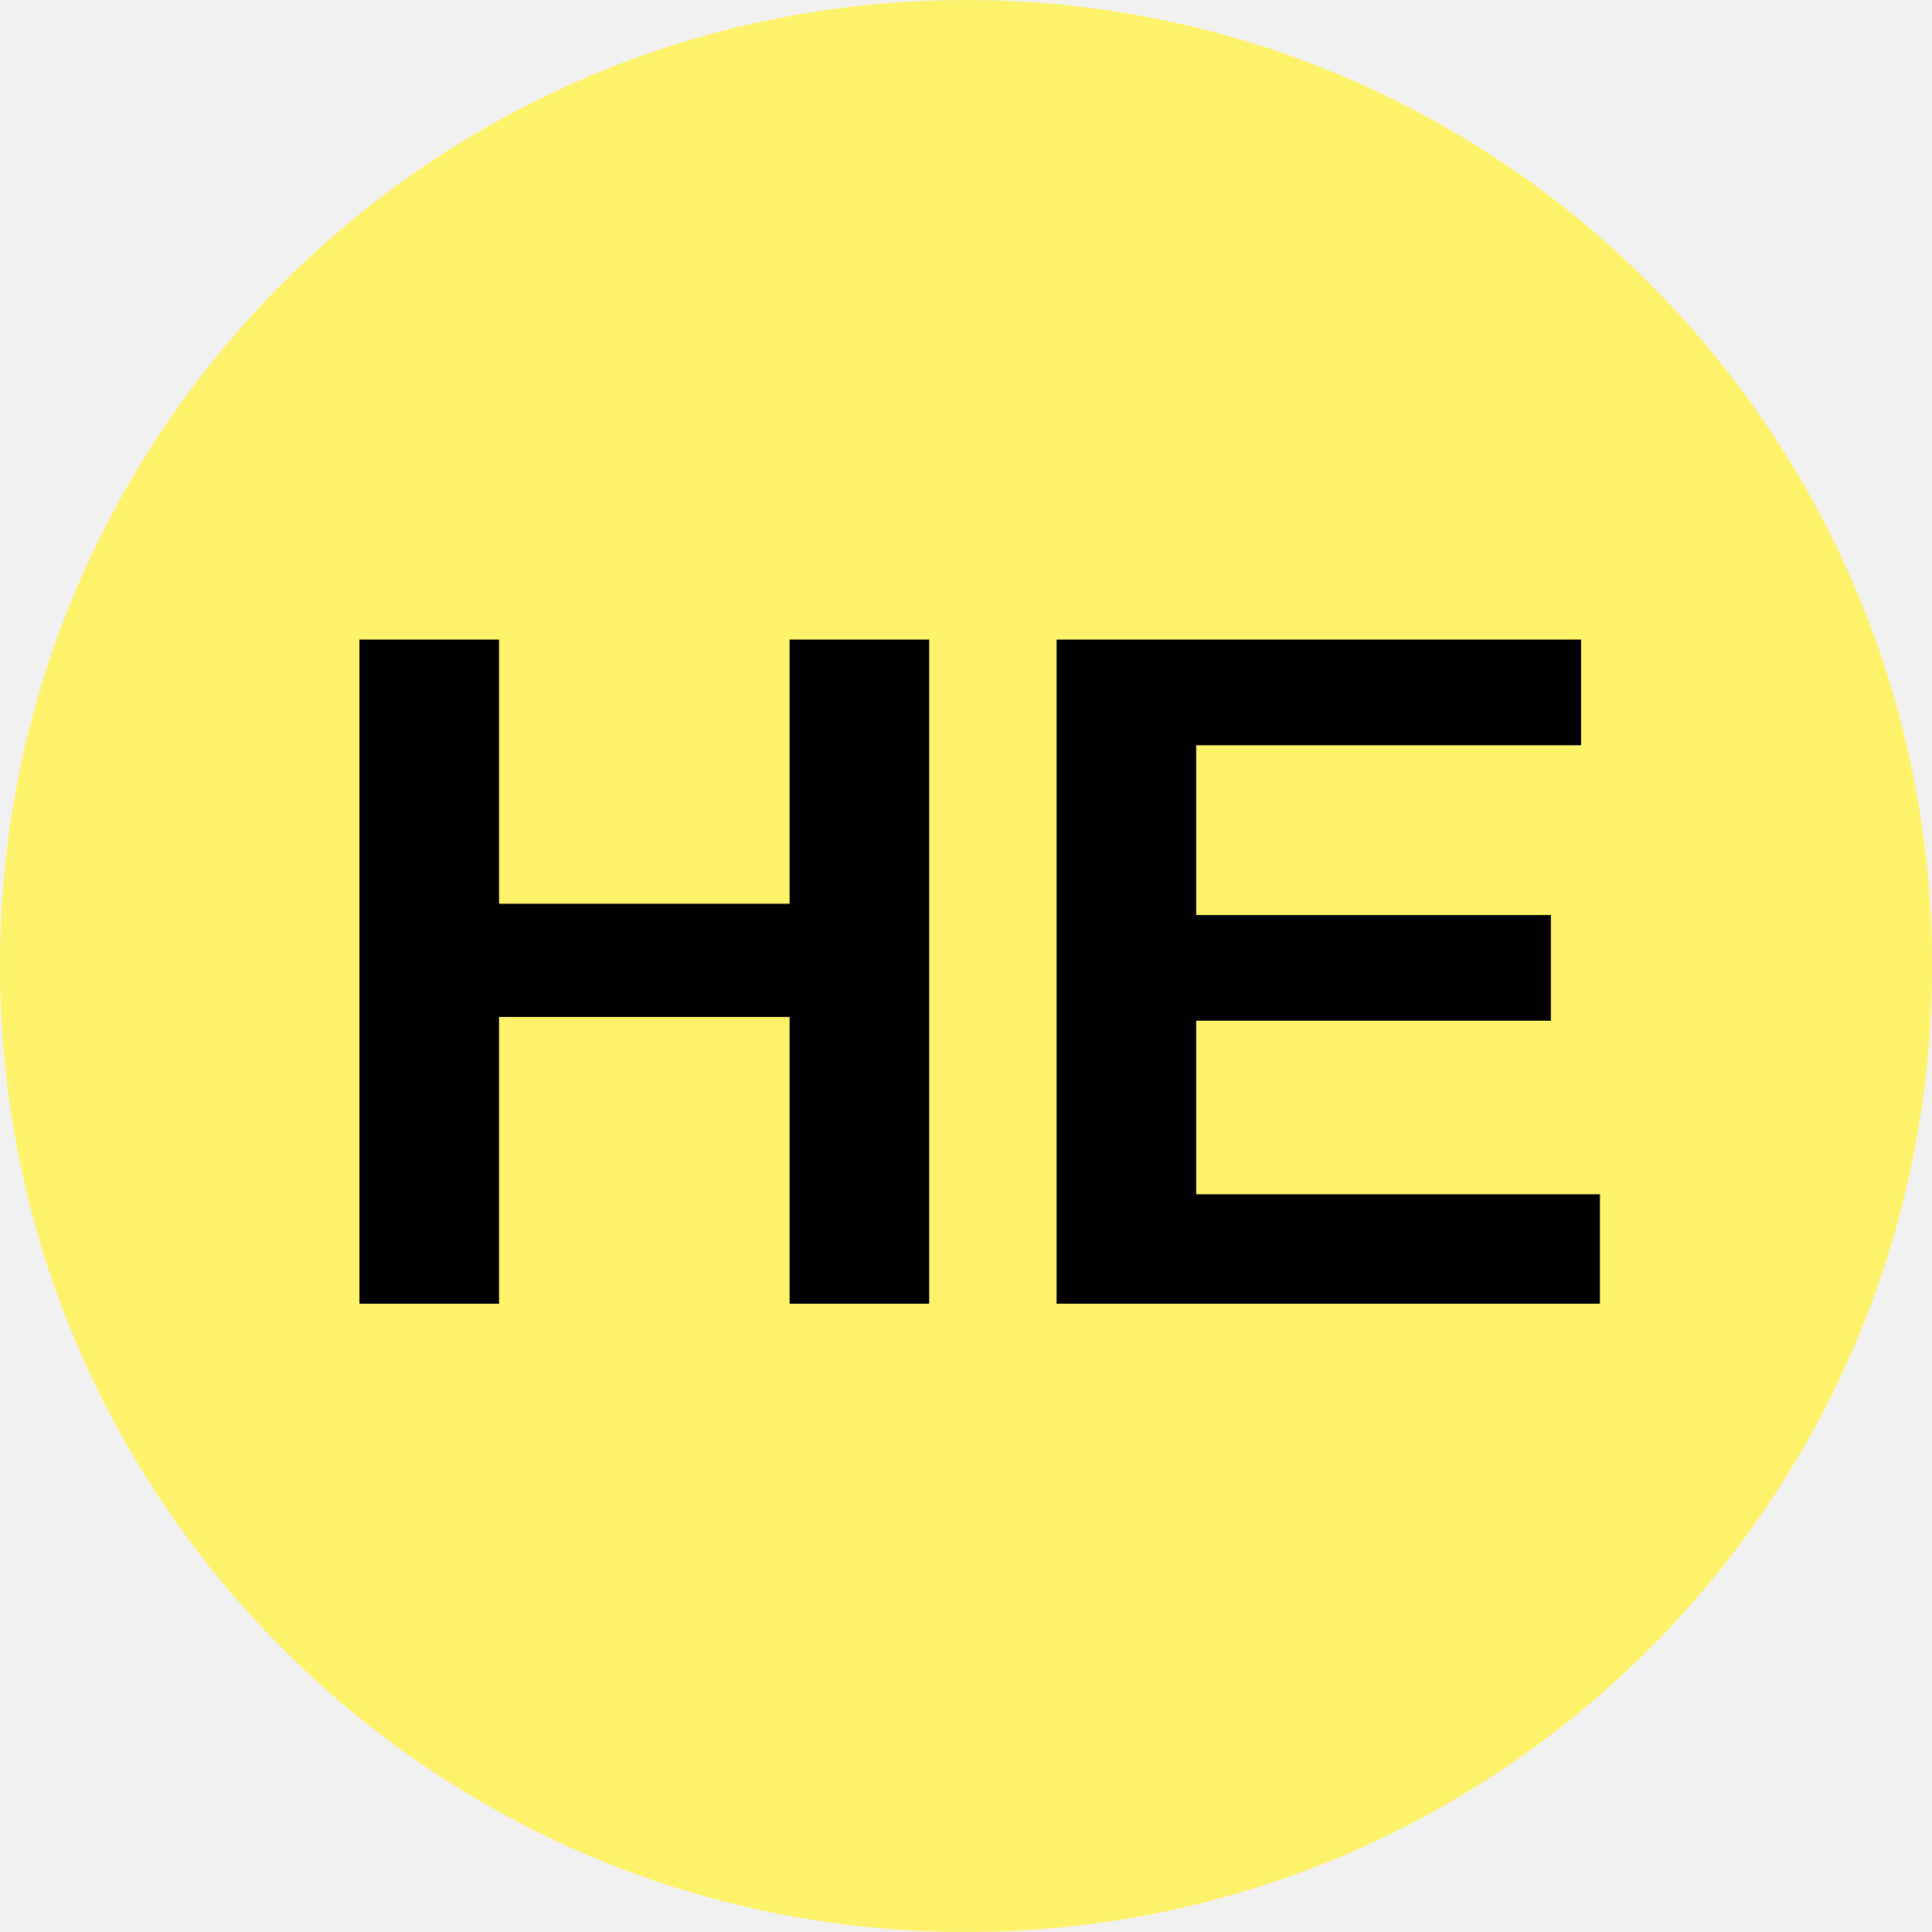
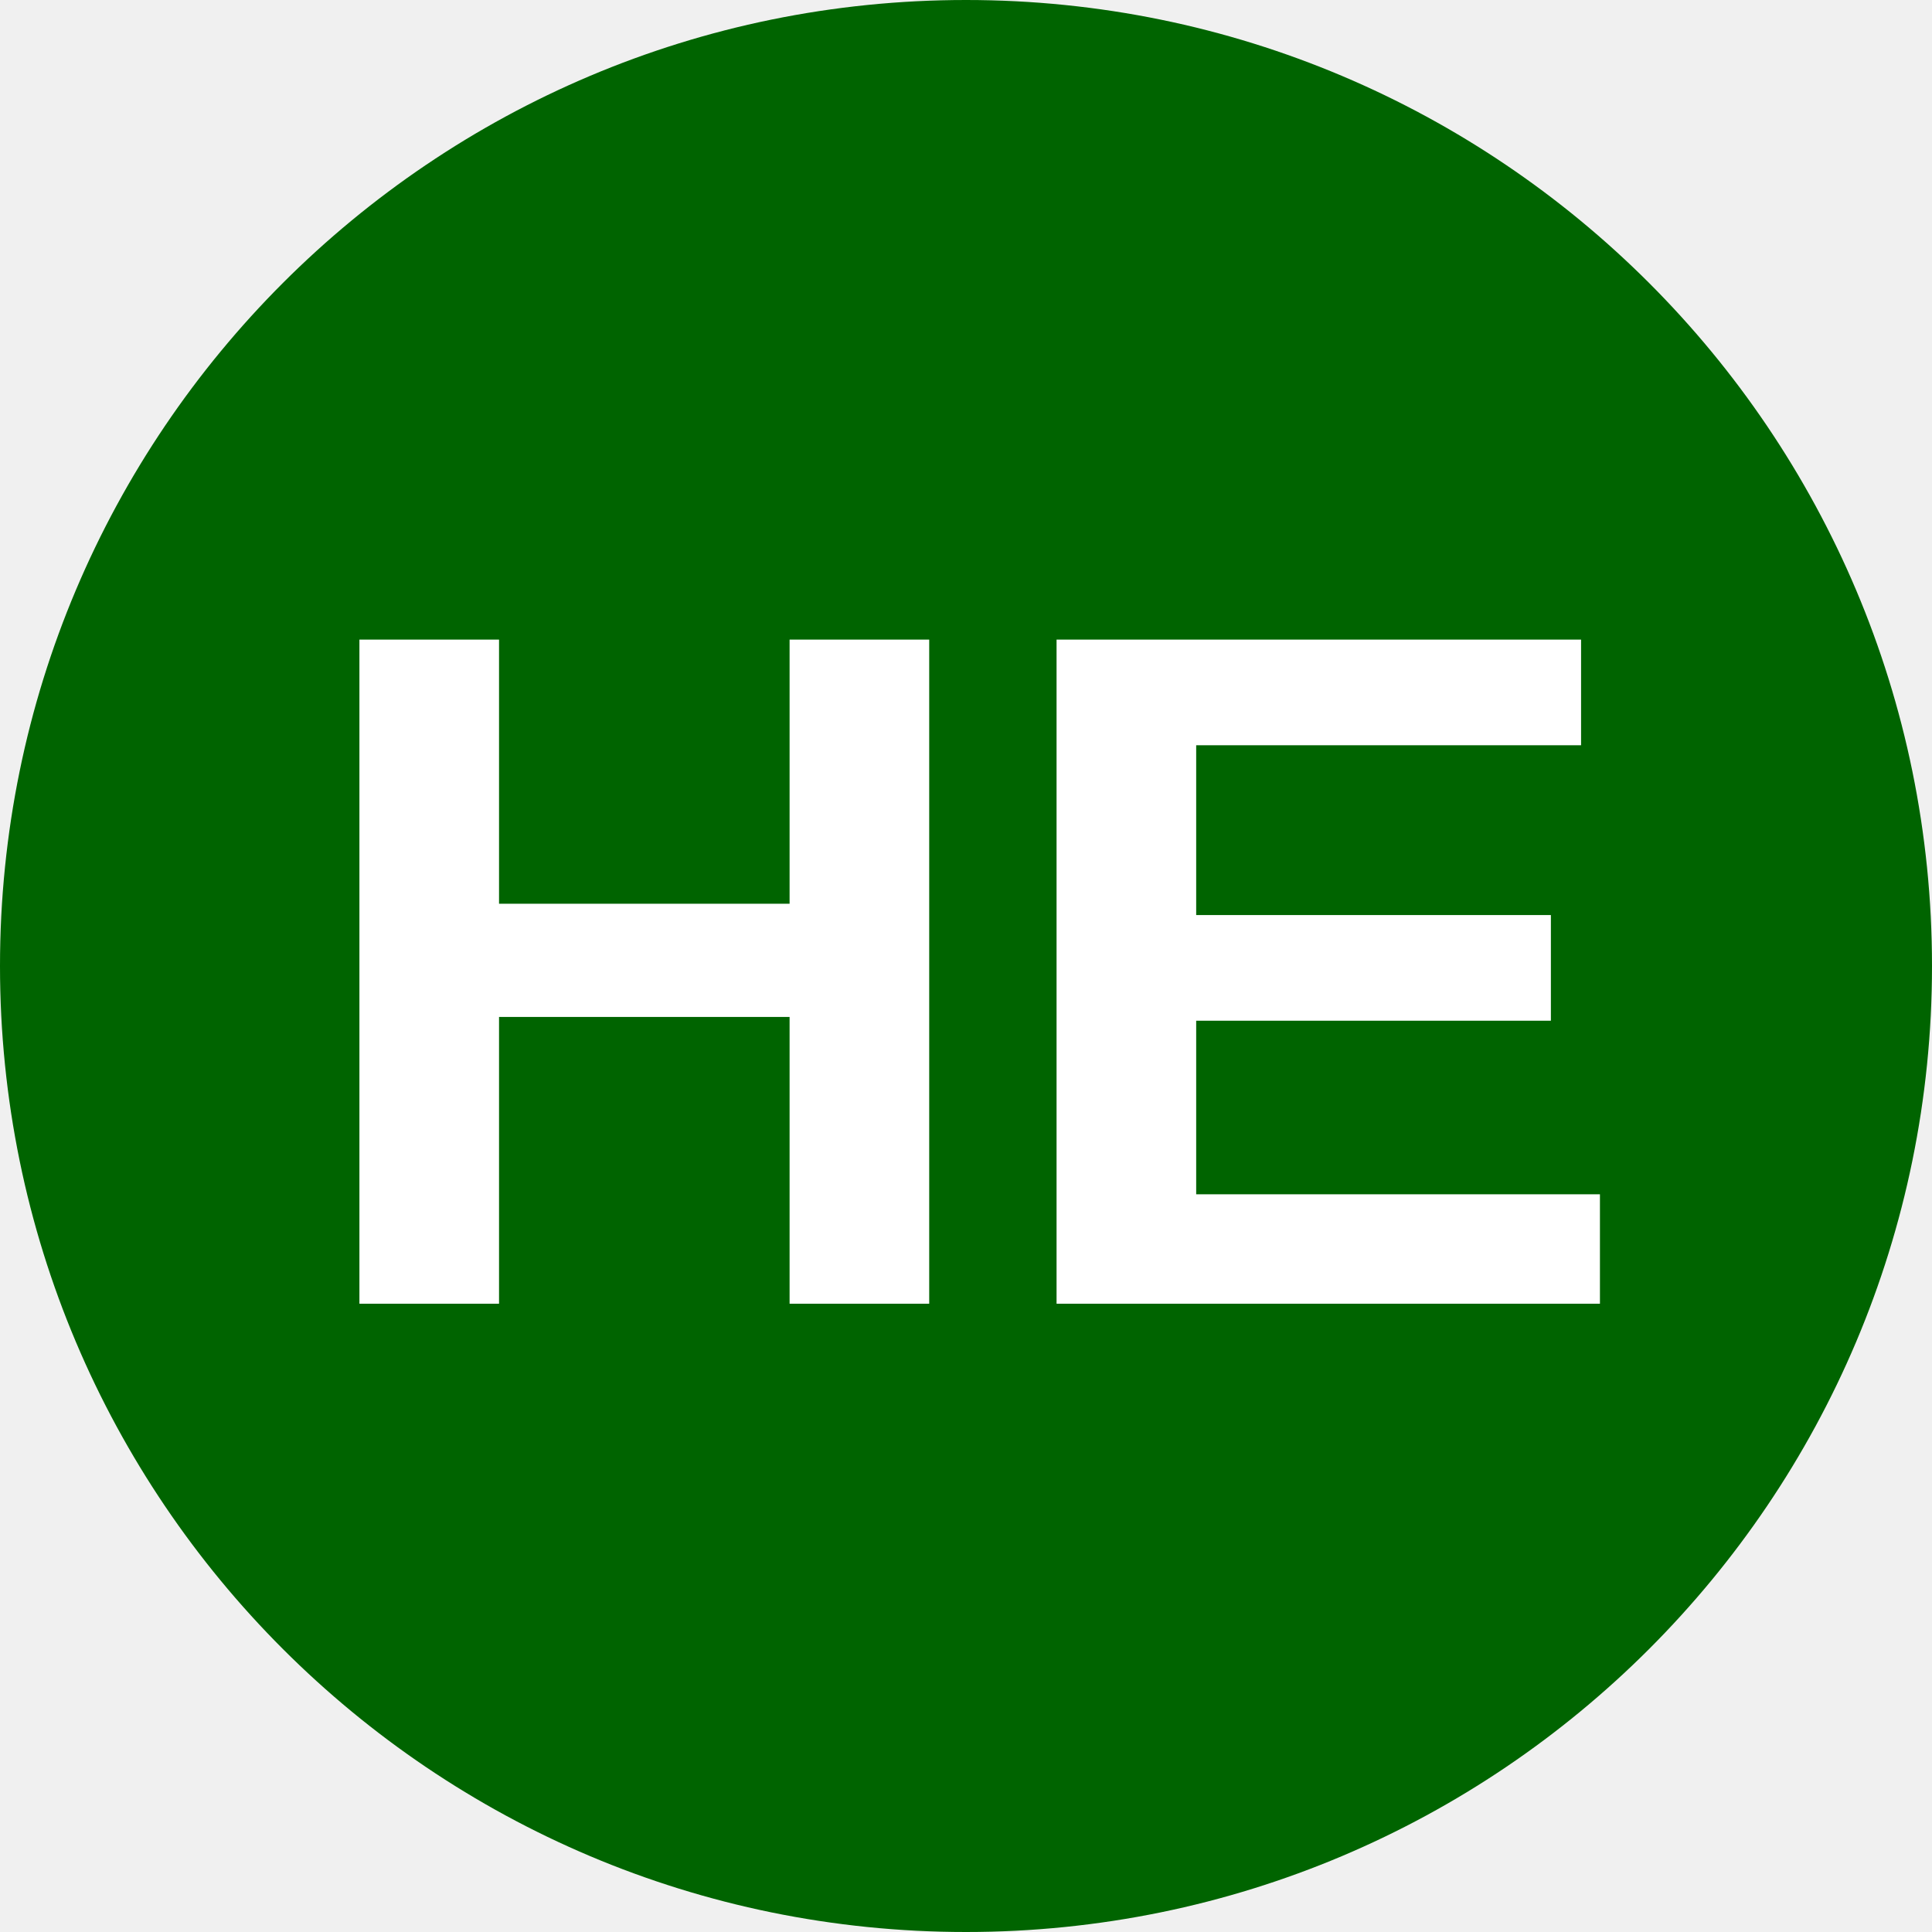
<svg xmlns="http://www.w3.org/2000/svg" viewBox="0 0 8 8">
-   <circle cx="4" cy="4" r="4" fill="#fff36b" />
-   <text x="4" y="5.4" text-anchor="middle" font-weight="700" font-size="4" font-family="Arial">HE</text>
+   <circle cx="4" cy="4" r="4" fill="darkgreen" />
+   <text x="4" y="5.4" text-anchor="middle" font-weight="700" font-size="4" font-family="Arial" fill="#fff">HE</text>
</svg>
